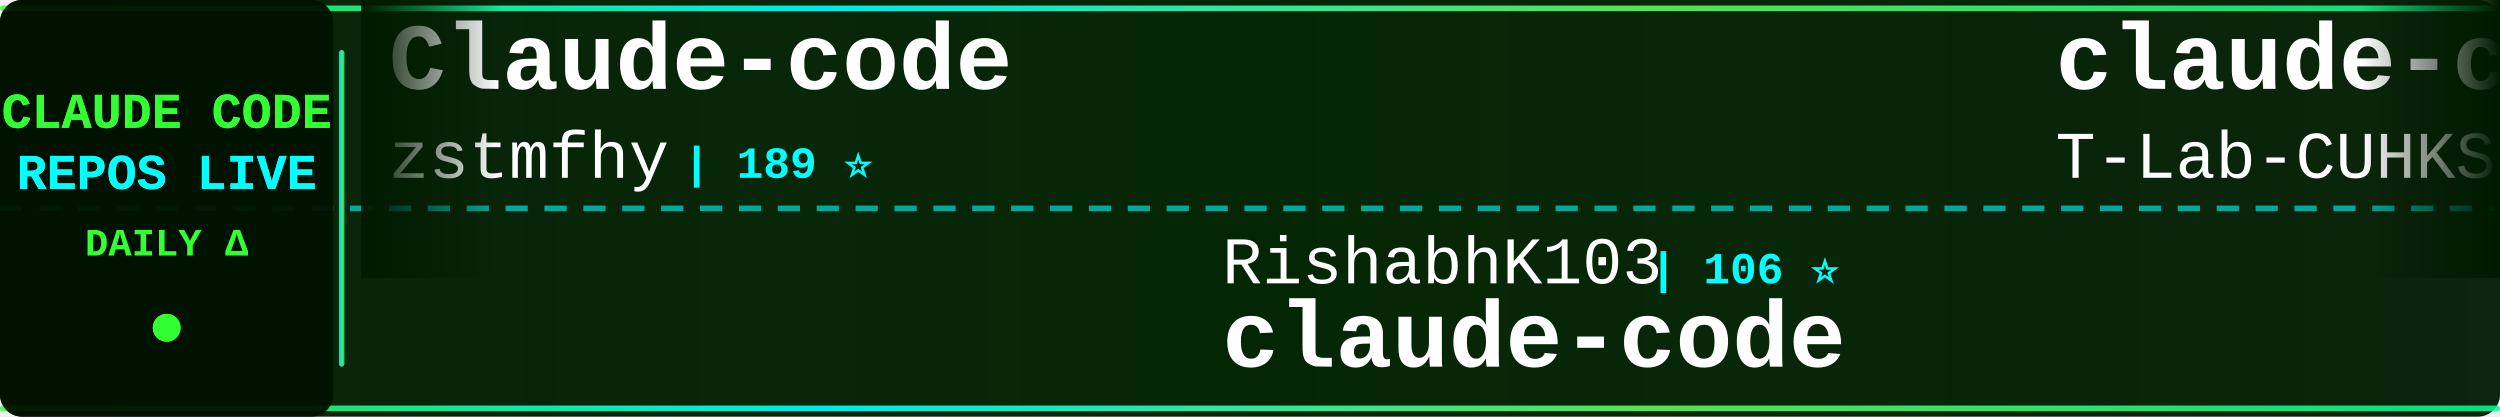
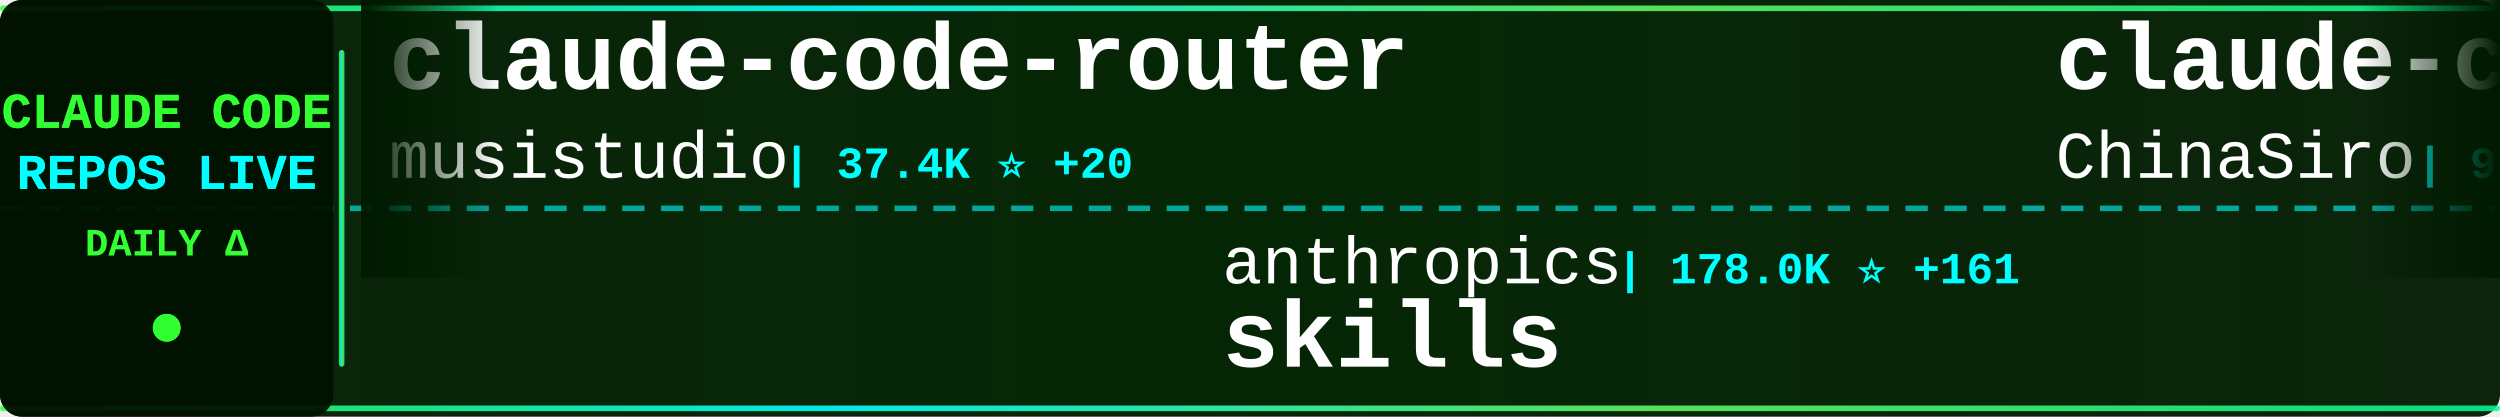
<svg xmlns="http://www.w3.org/2000/svg" width="900" height="150">
  <defs>
    <linearGradient id="tickerBg" x1="0%" y1="0%" x2="100%" y2="0%">
      <stop offset="0%" style="stop-color:#001a00;stop-opacity:0.95" />
      <stop offset="50%" style="stop-color:#002200;stop-opacity:0.98" />
      <stop offset="100%" style="stop-color:#001a00;stop-opacity:0.95" />
    </linearGradient>
    <linearGradient id="borderGrad" x1="0%" y1="0%" x2="100%" y2="0%">
      <stop offset="0%" style="stop-color:#33ff33;stop-opacity:0.85">
        <animate attributeName="stop-opacity" values="0.85;1;0.85" dur="2s" repeatCount="indefinite" />
      </stop>
      <stop offset="33%" style="stop-color:#00ffff;stop-opacity:0.9">
        <animate attributeName="stop-opacity" values="0.9;1;0.9" dur="2.2s" repeatCount="indefinite" />
      </stop>
      <stop offset="66%" style="stop-color:#66ff66;stop-opacity:0.85">
        <animate attributeName="stop-opacity" values="0.85;1;0.85" dur="1.8s" repeatCount="indefinite" />
      </stop>
      <stop offset="100%" style="stop-color:#00ff99;stop-opacity:0.85">
        <animate attributeName="stop-opacity" values="0.85;1;0.85" dur="2s" repeatCount="indefinite" />
      </stop>
    </linearGradient>
    <filter id="textGlow">
      <feGaussianBlur stdDeviation="0.1" result="coloredBlur" />
      <feMerge>
        <feMergeNode in="coloredBlur" />
        <feMergeNode in="SourceGraphic" />
      </feMerge>
    </filter>
    <filter id="metricGlow">
      <feGaussianBlur stdDeviation="0.2" result="coloredBlur" />
      <feMerge>
        <feMergeNode in="coloredBlur" />
        <feMergeNode in="SourceGraphic" />
      </feMerge>
    </filter>
    <linearGradient id="leftFade" x1="0%" y1="0%" x2="100%" y2="0%">
      <stop offset="0%" style="stop-color:#001a00;stop-opacity:1" />
      <stop offset="100%" style="stop-color:#001a00;stop-opacity:0" />
    </linearGradient>
    <linearGradient id="rightFade" x1="0%" y1="0%" x2="100%" y2="0%">
      <stop offset="0%" style="stop-color:#001a00;stop-opacity:0" />
      <stop offset="100%" style="stop-color:#001a00;stop-opacity:1" />
    </linearGradient>
  </defs>
  <rect width="900" height="150" fill="url(#tickerBg)" rx="8" />
  <rect x="0" y="2" width="900" height="2" fill="url(#borderGrad)" rx="1" />
  <rect x="0" y="146" width="900" height="2" fill="url(#borderGrad)" rx="1" />
  <line x1="0" y1="75" x2="900" y2="75" stroke="#00ffff" stroke-width="2" stroke-dasharray="8 6" opacity="0.6" />
  <rect x="0" y="0" width="120" height="150" fill="#001100" opacity="0.95" rx="8" />
  <text x="60" y="46" font-family="'Courier New', monospace" font-size="18" font-weight="bold" fill="#33ff33" text-anchor="middle" filter="url(#textGlow)">
    CLAUDE CODE
  </text>
  <text x="60" y="68" font-family="'Courier New', monospace" font-size="18" font-weight="bold" fill="#00ffff" text-anchor="middle" filter="url(#textGlow)">
    REPOS LIVE
  </text>
  <text x="60" y="92" font-family="'Courier New', monospace" font-size="14" font-weight="bold" fill="#33ff33" text-anchor="middle">
    DAILY Δ
  </text>
  <circle cx="60" cy="118" r="5" fill="#33ff33" filter="url(#metricGlow)">
    <animate attributeName="r" values="4;6;4" dur="1.5s" repeatCount="indefinite" />
    <animate attributeName="opacity" values="0.6;1;0.6" dur="1.5s" repeatCount="indefinite" />
  </circle>
  <rect x="122" y="18" width="2" height="114" fill="url(#borderGrad)" rx="1" />
  <clipPath id="tickerClip">
    <rect x="130" y="0" width="770" height="150" />
  </clipPath>
  <g clip-path="url(#tickerClip)">
    <g id="tickerItems">
      <animateTransform attributeName="transform" attributeType="XML" type="translate" from="0 0" to="-3000 0" dur="54s" repeatCount="indefinite" />
      <g transform="translate(0, 0)">
-         <text x="140" y="32" font-family="'Courier New', monospace" font-size="34" font-weight="bold" fill="#ffffff">Claude-code</text>
-         <text x="140" y="64" font-family="'Courier New', monospace" font-size="24" font-weight="normal" fill="#ffffff" opacity="1.0">zstmfhy</text>
-         <text x="246" y="64" font-family="'Courier New', monospace" font-size="16" font-weight="bold" fill="#00ffff"> | 189 ⭐</text>
+         <text x="140" y="32" font-family="'Courier New', monospace" font-size="34" font-weight="bold" fill="#ffffff">claude-code-router</text>
+         <text x="140" y="64" font-family="'Courier New', monospace" font-size="24" font-weight="normal" fill="#ffffff" opacity="1.0">musistudio</text>
+         <text x="282" y="64" font-family="'Courier New', monospace" font-size="16" font-weight="bold" fill="#00ffff"> | 37.4K ⭐ +20</text>
      </g>
      <g transform="translate(300, 0)">
-         <text x="140" y="102" font-family="'Courier New', monospace" font-size="24" font-weight="normal" fill="#ffffff" opacity="1.0">RishabhK103</text>
-         <text x="294" y="102" font-family="'Courier New', monospace" font-size="16" font-weight="bold" fill="#00ffff"> | 106 ⭐</text>
+         <text x="140" y="102" font-family="'Courier New', monospace" font-size="24" font-weight="normal" fill="#ffffff" opacity="1.0">anthropics</text>
+         <text x="282" y="102" font-family="'Courier New', monospace" font-size="16" font-weight="bold" fill="#00ffff"> | 178.0K ⭐ +161</text>
+         <text x="140" y="132" font-family="'Courier New', monospace" font-size="34" font-weight="bold" fill="#ffffff">skills</text>
+       </g>
+       <g transform="translate(600, 0)">
+         <text x="140" y="32" font-family="'Courier New', monospace" font-size="34" font-weight="bold" fill="#ffffff">claude-code-sourcemap</text>
+         <text x="140" y="64" font-family="'Courier New', monospace" font-size="24" font-weight="normal" fill="#ffffff" opacity="1.0">ChinaSiro</text>
+         <text x="270" y="64" font-family="'Courier New', monospace" font-size="16" font-weight="bold" fill="#00ffff"> | 9.7K ⭐</text>
+       </g>
+       <g transform="translate(900, 0)">
+         <text x="140" y="102" font-family="'Courier New', monospace" font-size="24" font-weight="normal" fill="#ffffff" opacity="1.0">shareAI-lab</text>
+         <text x="294" y="102" font-family="'Courier New', monospace" font-size="16" font-weight="bold" fill="#00ffff"> | 77.6K ⭐ +42</text>
+         <text x="140" y="132" font-family="'Courier New', monospace" font-size="34" font-weight="bold" fill="#ffffff">learn-claude-code</text>
+       </g>
+       <g transform="translate(1200, 0)">
+         <text x="140" y="32" font-family="'Courier New', monospace" font-size="34" font-weight="bold" fill="#ffffff">claude-code</text>
+         <text x="140" y="64" font-family="'Courier New', monospace" font-size="24" font-weight="normal" fill="#ffffff" opacity="1.0">VineeTagarwaL-code</text>
+         <text x="378" y="64" font-family="'Courier New', monospace" font-size="16" font-weight="bold" fill="#00ffff"> | 273 ⭐</text>
+       </g>
+       <g transform="translate(1500, 0)">
+         <text x="140" y="102" font-family="'Courier New', monospace" font-size="24" font-weight="normal" fill="#ffffff" opacity="1.0">777genius</text>
+         <text x="270" y="102" font-family="'Courier New', monospace" font-size="16" font-weight="bold" fill="#00ffff"> | 930 ⭐ -1</text>
+         <text x="140" y="132" font-family="'Courier New', monospace" font-size="34" font-weight="bold" fill="#ffffff">claude-code-source-code</text>
+       </g>
+       <g transform="translate(1800, 0)">
+         <text x="140" y="32" font-family="'Courier New', monospace" font-size="34" font-weight="bold" fill="#ffffff">claude-code-rev</text>
+         <text x="140" y="64" font-family="'Courier New', monospace" font-size="24" font-weight="normal" fill="#ffffff" opacity="1.0">oboard</text>
+         <text x="234" y="64" font-family="'Courier New', monospace" font-size="16" font-weight="bold" fill="#00ffff"> | 3.3K ⭐</text>
+       </g>
+       <g transform="translate(2100, 0)">
+         <text x="140" y="102" font-family="'Courier New', monospace" font-size="24" font-weight="normal" fill="#ffffff" opacity="1.0">Yuyz0112</text>
+         <text x="258" y="102" font-family="'Courier New', monospace" font-size="16" font-weight="bold" fill="#00ffff"> | 2.4K ⭐</text>
+         <text x="140" y="132" font-family="'Courier New', monospace" font-size="34" font-weight="bold" fill="#ffffff">claude-code-reverse</text>
+       </g>
+       <g transform="translate(2400, 0)">
+         <text x="140" y="32" font-family="'Courier New', monospace" font-size="34" font-weight="bold" fill="#ffffff">claude-code</text>
+         <text x="140" y="64" font-family="'Courier New', monospace" font-size="24" font-weight="normal" fill="#ffffff" opacity="1.0">xorespesp</text>
+         <text x="270" y="64" font-family="'Courier New', monospace" font-size="16" font-weight="bold" fill="#00ffff"> | 233 ⭐</text>
+       </g>
+       <g transform="translate(2700, 0)">
+         <text x="140" y="102" font-family="'Courier New', monospace" font-size="24" font-weight="normal" fill="#ffffff" opacity="1.0">mehmoodosman</text>
+         <text x="306" y="102" font-family="'Courier New', monospace" font-size="16" font-weight="bold" fill="#00ffff"> | 173 ⭐</text>
        <text x="140" y="132" font-family="'Courier New', monospace" font-size="34" font-weight="bold" fill="#ffffff">claude-code</text>
      </g>
-       <g transform="translate(600, 0)">
-         <text x="140" y="32" font-family="'Courier New', monospace" font-size="34" font-weight="bold" fill="#ffffff">claude-code</text>
-         <text x="140" y="64" font-family="'Courier New', monospace" font-size="24" font-weight="normal" fill="#ffffff" opacity="1.0">T-Lab-CUHKSZ</text>
-         <text x="306" y="64" font-family="'Courier New', monospace" font-size="16" font-weight="bold" fill="#00ffff"> | 329 ⭐</text>
-       </g>
-       <g transform="translate(900, 0)">
-         <text x="140" y="102" font-family="'Courier New', monospace" font-size="24" font-weight="normal" fill="#ffffff" opacity="1.0">AprilNEA</text>
-         <text x="258" y="102" font-family="'Courier New', monospace" font-size="16" font-weight="bold" fill="#00ffff"> | 391 ⭐</text>
-         <text x="140" y="132" font-family="'Courier New', monospace" font-size="34" font-weight="bold" fill="#ffffff">claude-code-source</text>
-       </g>
-       <g transform="translate(1200, 0)">
-         <text x="140" y="32" font-family="'Courier New', monospace" font-size="34" font-weight="bold" fill="#ffffff">claude-code-source-code-...</text>
-         <text x="140" y="64" font-family="'Courier New', monospace" font-size="24" font-weight="normal" fill="#ffffff" opacity="1.0">ghuntley</text>
-         <text x="258" y="64" font-family="'Courier New', monospace" font-size="16" font-weight="bold" fill="#00ffff"> | 991 ⭐ -1</text>
-       </g>
-       <g transform="translate(1500, 0)">
-         <text x="140" y="102" font-family="'Courier New', monospace" font-size="24" font-weight="normal" fill="#ffffff" opacity="1.0">claude-code-best</text>
-         <text x="354" y="102" font-family="'Courier New', monospace" font-size="16" font-weight="bold" fill="#00ffff"> | 22.7K ⭐ +15</text>
-         <text x="140" y="132" font-family="'Courier New', monospace" font-size="34" font-weight="bold" fill="#ffffff">claude-code</text>
-       </g>
-       <g transform="translate(1800, 0)">
-         <text x="140" y="32" font-family="'Courier New', monospace" font-size="34" font-weight="bold" fill="#ffffff">how-claude-code-works</text>
-         <text x="140" y="64" font-family="'Courier New', monospace" font-size="24" font-weight="normal" fill="#ffffff" opacity="1.0">Windy3f3f3f3f</text>
-         <text x="318" y="64" font-family="'Courier New', monospace" font-size="16" font-weight="bold" fill="#00ffff"> | 3.7K ⭐ +2</text>
-       </g>
-       <g transform="translate(2100, 0)">
-         <text x="140" y="102" font-family="'Courier New', monospace" font-size="24" font-weight="normal" fill="#ffffff" opacity="1.0">LING71671</text>
-         <text x="270" y="102" font-family="'Courier New', monospace" font-size="16" font-weight="bold" fill="#00ffff"> | 959 ⭐</text>
-         <text x="140" y="132" font-family="'Courier New', monospace" font-size="34" font-weight="bold" fill="#ffffff">Open-ClaudeCode</text>
-       </g>
-       <g transform="translate(2400, 0)">
-         <text x="140" y="32" font-family="'Courier New', monospace" font-size="34" font-weight="bold" fill="#ffffff">claude-code-my-workflow</text>
-         <text x="140" y="64" font-family="'Courier New', monospace" font-size="24" font-weight="normal" fill="#ffffff" opacity="1.0">pedrohcgs</text>
-         <text x="270" y="64" font-family="'Courier New', monospace" font-size="16" font-weight="bold" fill="#00ffff"> | 1.6K ⭐</text>
-       </g>
-       <g transform="translate(2700, 0)">
-         <text x="140" y="102" font-family="'Courier New', monospace" font-size="24" font-weight="normal" fill="#ffffff" opacity="1.0">anthropics</text>
-         <text x="282" y="102" font-family="'Courier New', monospace" font-size="16" font-weight="bold" fill="#00ffff"> | 8.9K ⭐ +8</text>
-         <text x="140" y="132" font-family="'Courier New', monospace" font-size="34" font-weight="bold" fill="#ffffff">claude-code-action</text>
-       </g>
      <g transform="translate(3000, 0)">
-         <text x="140" y="32" font-family="'Courier New', monospace" font-size="34" font-weight="bold" fill="#ffffff">Claude-code</text>
-         <text x="140" y="64" font-family="'Courier New', monospace" font-size="24" font-weight="normal" fill="#ffffff" opacity="1.0">zstmfhy</text>
-         <text x="246" y="64" font-family="'Courier New', monospace" font-size="16" font-weight="bold" fill="#00ffff"> | 189 ⭐</text>
+         <text x="140" y="32" font-family="'Courier New', monospace" font-size="34" font-weight="bold" fill="#ffffff">claude-code-router</text>
+         <text x="140" y="64" font-family="'Courier New', monospace" font-size="24" font-weight="normal" fill="#ffffff" opacity="1.0">musistudio</text>
+         <text x="282" y="64" font-family="'Courier New', monospace" font-size="16" font-weight="bold" fill="#00ffff"> | 37.4K ⭐ +20</text>
      </g>
      <g transform="translate(3300, 0)">
-         <text x="140" y="102" font-family="'Courier New', monospace" font-size="24" font-weight="normal" fill="#ffffff" opacity="1.0">RishabhK103</text>
-         <text x="294" y="102" font-family="'Courier New', monospace" font-size="16" font-weight="bold" fill="#00ffff"> | 106 ⭐</text>
-         <text x="140" y="132" font-family="'Courier New', monospace" font-size="34" font-weight="bold" fill="#ffffff">claude-code</text>
+         <text x="140" y="102" font-family="'Courier New', monospace" font-size="24" font-weight="normal" fill="#ffffff" opacity="1.0">anthropics</text>
+         <text x="282" y="102" font-family="'Courier New', monospace" font-size="16" font-weight="bold" fill="#00ffff"> | 178.0K ⭐ +161</text>
+         <text x="140" y="132" font-family="'Courier New', monospace" font-size="34" font-weight="bold" fill="#ffffff">skills</text>
      </g>
      <g transform="translate(3600, 0)">
-         <text x="140" y="32" font-family="'Courier New', monospace" font-size="34" font-weight="bold" fill="#ffffff">claude-code</text>
-         <text x="140" y="64" font-family="'Courier New', monospace" font-size="24" font-weight="normal" fill="#ffffff" opacity="1.0">T-Lab-CUHKSZ</text>
-         <text x="306" y="64" font-family="'Courier New', monospace" font-size="16" font-weight="bold" fill="#00ffff"> | 329 ⭐</text>
+         <text x="140" y="32" font-family="'Courier New', monospace" font-size="34" font-weight="bold" fill="#ffffff">claude-code-sourcemap</text>
+         <text x="140" y="64" font-family="'Courier New', monospace" font-size="24" font-weight="normal" fill="#ffffff" opacity="1.0">ChinaSiro</text>
+         <text x="270" y="64" font-family="'Courier New', monospace" font-size="16" font-weight="bold" fill="#00ffff"> | 9.7K ⭐</text>
      </g>
      <g transform="translate(3900, 0)">
-         <text x="140" y="102" font-family="'Courier New', monospace" font-size="24" font-weight="normal" fill="#ffffff" opacity="1.0">AprilNEA</text>
-         <text x="258" y="102" font-family="'Courier New', monospace" font-size="16" font-weight="bold" fill="#00ffff"> | 391 ⭐</text>
-         <text x="140" y="132" font-family="'Courier New', monospace" font-size="34" font-weight="bold" fill="#ffffff">claude-code-source</text>
+         <text x="140" y="102" font-family="'Courier New', monospace" font-size="24" font-weight="normal" fill="#ffffff" opacity="1.0">shareAI-lab</text>
+         <text x="294" y="102" font-family="'Courier New', monospace" font-size="16" font-weight="bold" fill="#00ffff"> | 77.6K ⭐ +42</text>
+         <text x="140" y="132" font-family="'Courier New', monospace" font-size="34" font-weight="bold" fill="#ffffff">learn-claude-code</text>
      </g>
    </g>
  </g>
  <rect x="130" y="0" width="50" height="100" fill="url(#leftFade)" />
  <rect x="850" y="0" width="50" height="100" fill="url(#rightFade)" />
</svg>
